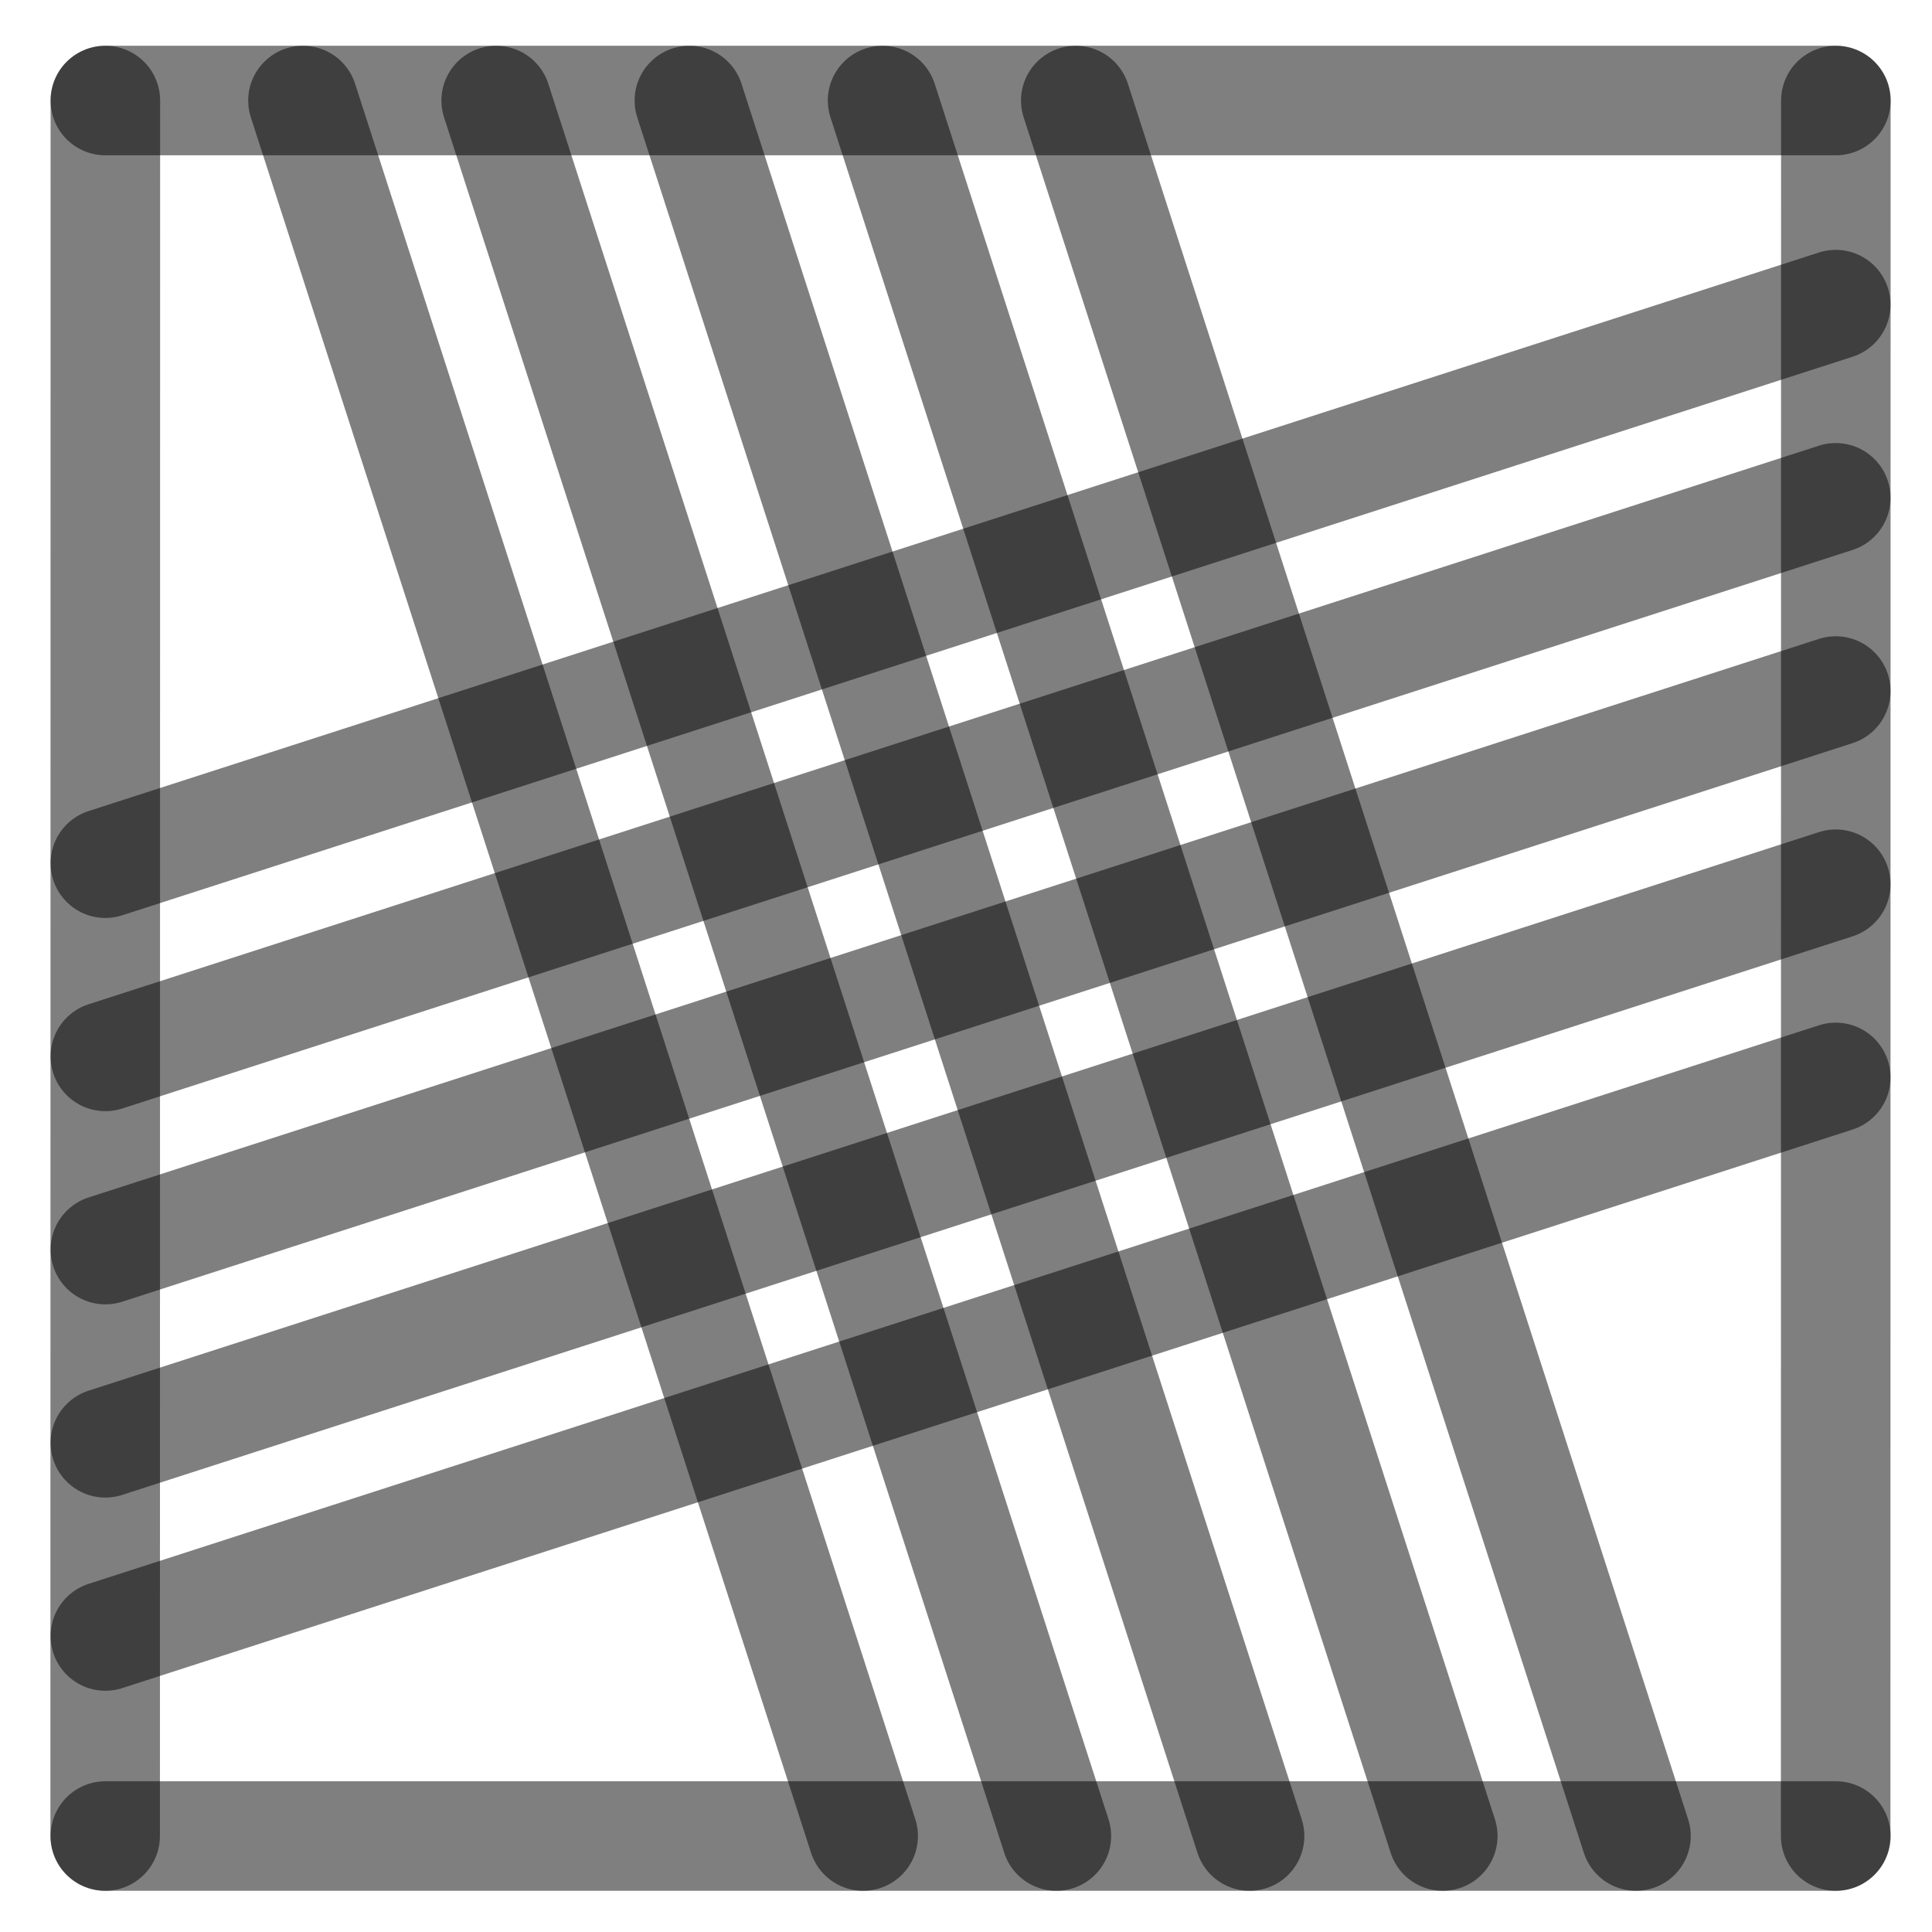
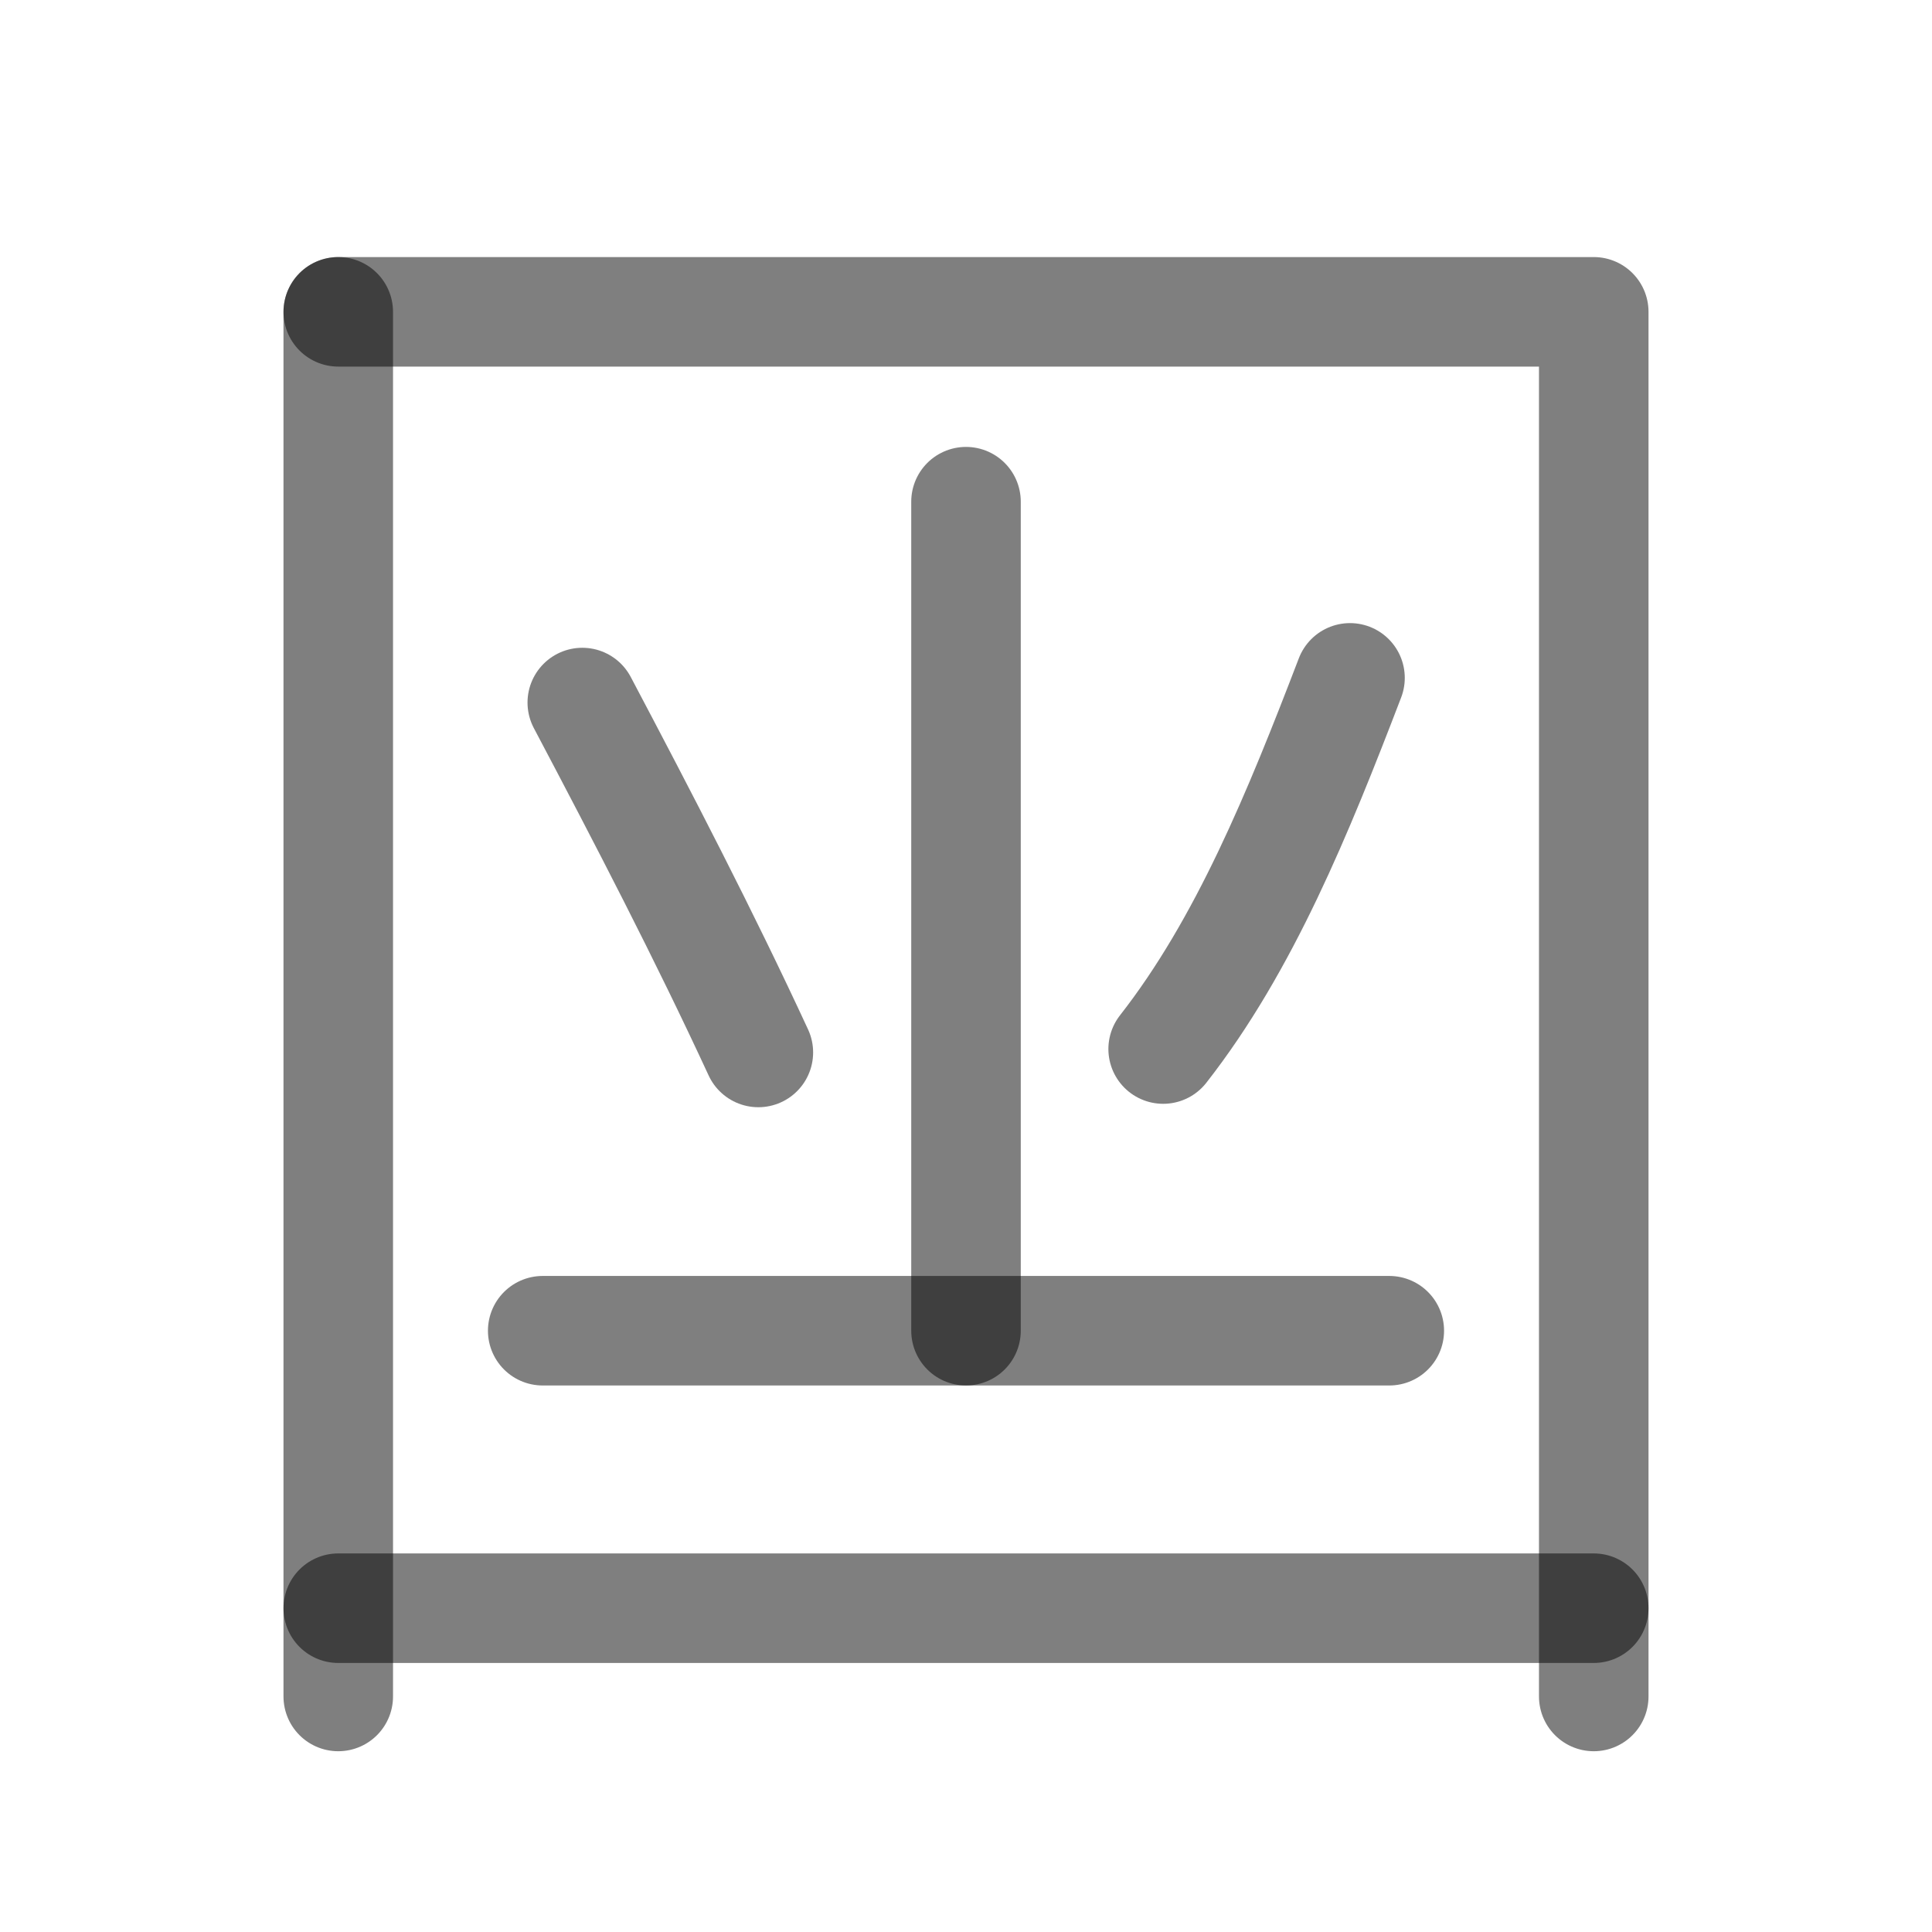
- <svg xmlns="http://www.w3.org/2000/svg" width="1000" height="1000" viewBox="0 0 264.583 264.583" version="1.1" id="svg5">
+ <svg xmlns="http://www.w3.org/2000/svg" width="1000" height="1000" viewBox="0 0 264.583 264.583" version="1.1" id="svg5" xml:space="preserve">
  <defs id="defs2" />
-   <path style="fill:#000000;fill-opacity:1;stroke:#000000;stroke-width:15;stroke-linecap:round;stroke-linejoin:round;stroke-dasharray:none;stroke-opacity:0.5" d="M 251.403,94.634 14.429,171.129" id="path2443" />
-   <path style="fill:#000000;fill-opacity:1;stroke:#000000;stroke-width:15;stroke-linecap:round;stroke-linejoin:round;stroke-dasharray:none;stroke-opacity:0.5" d="M 118.211,251.44 41.49,13.768" id="path409" />
-   <path style="fill:#000000;fill-opacity:1;stroke:#000000;stroke-width:15;stroke-linecap:round;stroke-linejoin:round;stroke-dasharray:none;stroke-opacity:0.5" d="M 251.403,41.717 14.429,118.213" id="path471" />
-   <path style="fill:#000000;fill-opacity:1;stroke:#000000;stroke-width:15;stroke-linecap:round;stroke-linejoin:round;stroke-dasharray:none;stroke-opacity:0.5" d="M 251.403,147.55 14.429,224.046" id="path473" />
-   <path style="fill:#000000;fill-opacity:1;stroke:#000000;stroke-width:15;stroke-linecap:round;stroke-linejoin:round;stroke-dasharray:none;stroke-opacity:0.5" d="M 224.044,251.44 147.324,13.768" id="path475" />
-   <path style="fill:#000000;fill-opacity:1;stroke:#000000;stroke-width:15;stroke-linecap:round;stroke-linejoin:round;stroke-dasharray:none;stroke-opacity:0.5" d="M 171.128,251.44 94.407,13.768" id="path477" />
-   <path style="fill:#000000;fill-opacity:1;stroke:#000000;stroke-width:15;stroke-linecap:round;stroke-linejoin:round;stroke-dasharray:none;stroke-opacity:0.5" d="M 14.402,251.44 14.429,13.768" id="path292" />
-   <path style="fill:#000000;fill-opacity:1;stroke:#000000;stroke-width:15;stroke-linecap:round;stroke-linejoin:round;stroke-dasharray:none;stroke-opacity:0.5" d="m 251.39,251.44 0.026,-237.671" id="path400" />
-   <path style="fill:#000000;fill-opacity:1;stroke:#000000;stroke-width:15;stroke-linecap:round;stroke-linejoin:round;stroke-dasharray:none;stroke-opacity:0.5" d="M 14.429,13.768 H 251.417" id="path413" />
-   <path style="fill:#000000;fill-opacity:1;stroke:#000000;stroke-width:15;stroke-linecap:round;stroke-linejoin:round;stroke-dasharray:none;stroke-opacity:0.5" d="M 14.429,251.44 H 251.417" id="path451" />
-   <path style="fill:#000000;fill-opacity:1;stroke:#000000;stroke-width:15;stroke-linecap:round;stroke-linejoin:round;stroke-dasharray:none;stroke-opacity:0.5" d="M 144.669,251.44 67.949,13.768" id="path466" />
-   <path style="fill:#000000;fill-opacity:1;stroke:#000000;stroke-width:15;stroke-linecap:round;stroke-linejoin:round;stroke-dasharray:none;stroke-opacity:0.5" d="M 197.586,251.44 120.865,13.768" id="path468" />
-   <path style="fill:#000000;fill-opacity:1;stroke:#000000;stroke-width:15;stroke-linecap:round;stroke-linejoin:round;stroke-dasharray:none;stroke-opacity:0.5" d="M 251.403,68.175 14.429,144.671" id="path485" />
-   <path style="fill:#000000;fill-opacity:1;stroke:#000000;stroke-width:15;stroke-linecap:round;stroke-linejoin:round;stroke-dasharray:none;stroke-opacity:0.5" d="M 251.403,121.092 14.429,197.588" id="path487" />
+   <path style="fill:#000000;fill-opacity:1;stroke:#000000;stroke-width:15;stroke-linecap:round;stroke-linejoin:round;stroke-dasharray:none;stroke-opacity:0.5" d="M 46.323,42.704 V 232.327" id="path2437" />
+   <path style="fill:none;fill-opacity:1;stroke:#000000;stroke-width:15;stroke-linecap:round;stroke-linejoin:round;stroke-dasharray:none;stroke-opacity:0.5" d="M 46.323,42.704 H 218.26 V 232.327" id="path2443" />
+   <path style="fill:#000000;fill-opacity:1;stroke:#000000;stroke-width:15;stroke-linecap:round;stroke-linejoin:round;stroke-dasharray:none;stroke-opacity:0.5" d="M 190.26,182.239 H 74.323" id="path2445" />
+   <path style="fill:#000000;fill-opacity:1;stroke:#000000;stroke-width:15;stroke-linecap:round;stroke-linejoin:round;stroke-dasharray:none;stroke-opacity:0.5" d="M 132.292,68.704 V 182.239" id="path31515" />
+   <path style="fill:none;fill-opacity:1;stroke:#000000;stroke-width:15.005;stroke-linecap:round;stroke-linejoin:round;stroke-dasharray:none;stroke-opacity:0.5" d="m 79.745,96.214 c 8.403,15.905 16.705,31.91 24.108,47.915" id="path1314" />
+   <path style="fill:none;fill-opacity:1;stroke:#000000;stroke-width:15.005;stroke-linecap:round;stroke-linejoin:round;stroke-dasharray:none;stroke-opacity:0.5" d="m 184.878,92.835 c -7.063,18.425 -14.44,36.584 -25.584,50.826" id="path1924" />
+   <path style="fill:#000000;fill-opacity:1;stroke:#000000;stroke-width:15;stroke-linecap:round;stroke-linejoin:round;stroke-dasharray:none;stroke-opacity:0.5" d="M 218.26,220.239 H 46.323" id="path2" />
</svg>
